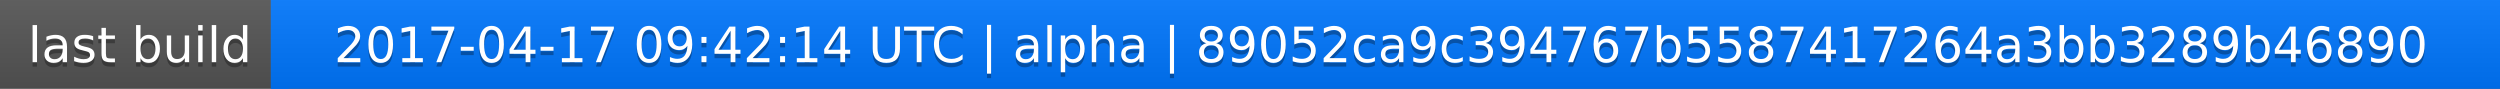
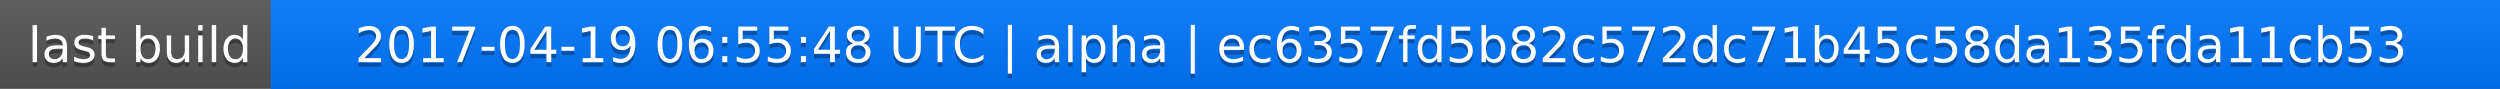
<svg xmlns="http://www.w3.org/2000/svg" width="563" height="20">
  <linearGradient id="a" x2="0" y2="100%">
    <stop offset="0" stop-color="#bbb" stop-opacity=".1" />
    <stop offset="1" stop-opacity=".1" />
  </linearGradient>
  <rect rx="0" width="563" height="20" fill="#555" />
  <rect rx="0" x="61" width="502" height="20" fill="#07f" />
  <path fill="#07f" d="M61 0h4v20h-4z" />
  <rect rx="0" width="563" height="20" fill="url(#a)" />
  <g fill="#fff" text-anchor="middle" font-family="DejaVu Sans,Verdana,Geneva,sans-serif" font-size="11">
    <text x="31.5" y="15" fill="#010101" fill-opacity=".3">last build</text>
    <text x="31.5" y="14">last build</text>
-     <text x="311" y="15" fill="#010101" fill-opacity=".3">2017-04-17 09:42:14 UTC | alpha | 89052ca9c394767b5587417264a3bb3289b46890</text>
-     <text x="311" y="14">2017-04-17 09:42:14 UTC | alpha | 89052ca9c394767b5587417264a3bb3289b46890</text>
+     <text x="311" y="15" fill="#010101" fill-opacity=".3">2017-04-19 06:55:48 UTC | alpha | ec6357fd5b82c572dc71b45c58da135fda11cb53</text>
+     <text x="311" y="14">2017-04-19 06:55:48 UTC | alpha | ec6357fd5b82c572dc71b45c58da135fda11cb53</text>
  </g>
</svg>
